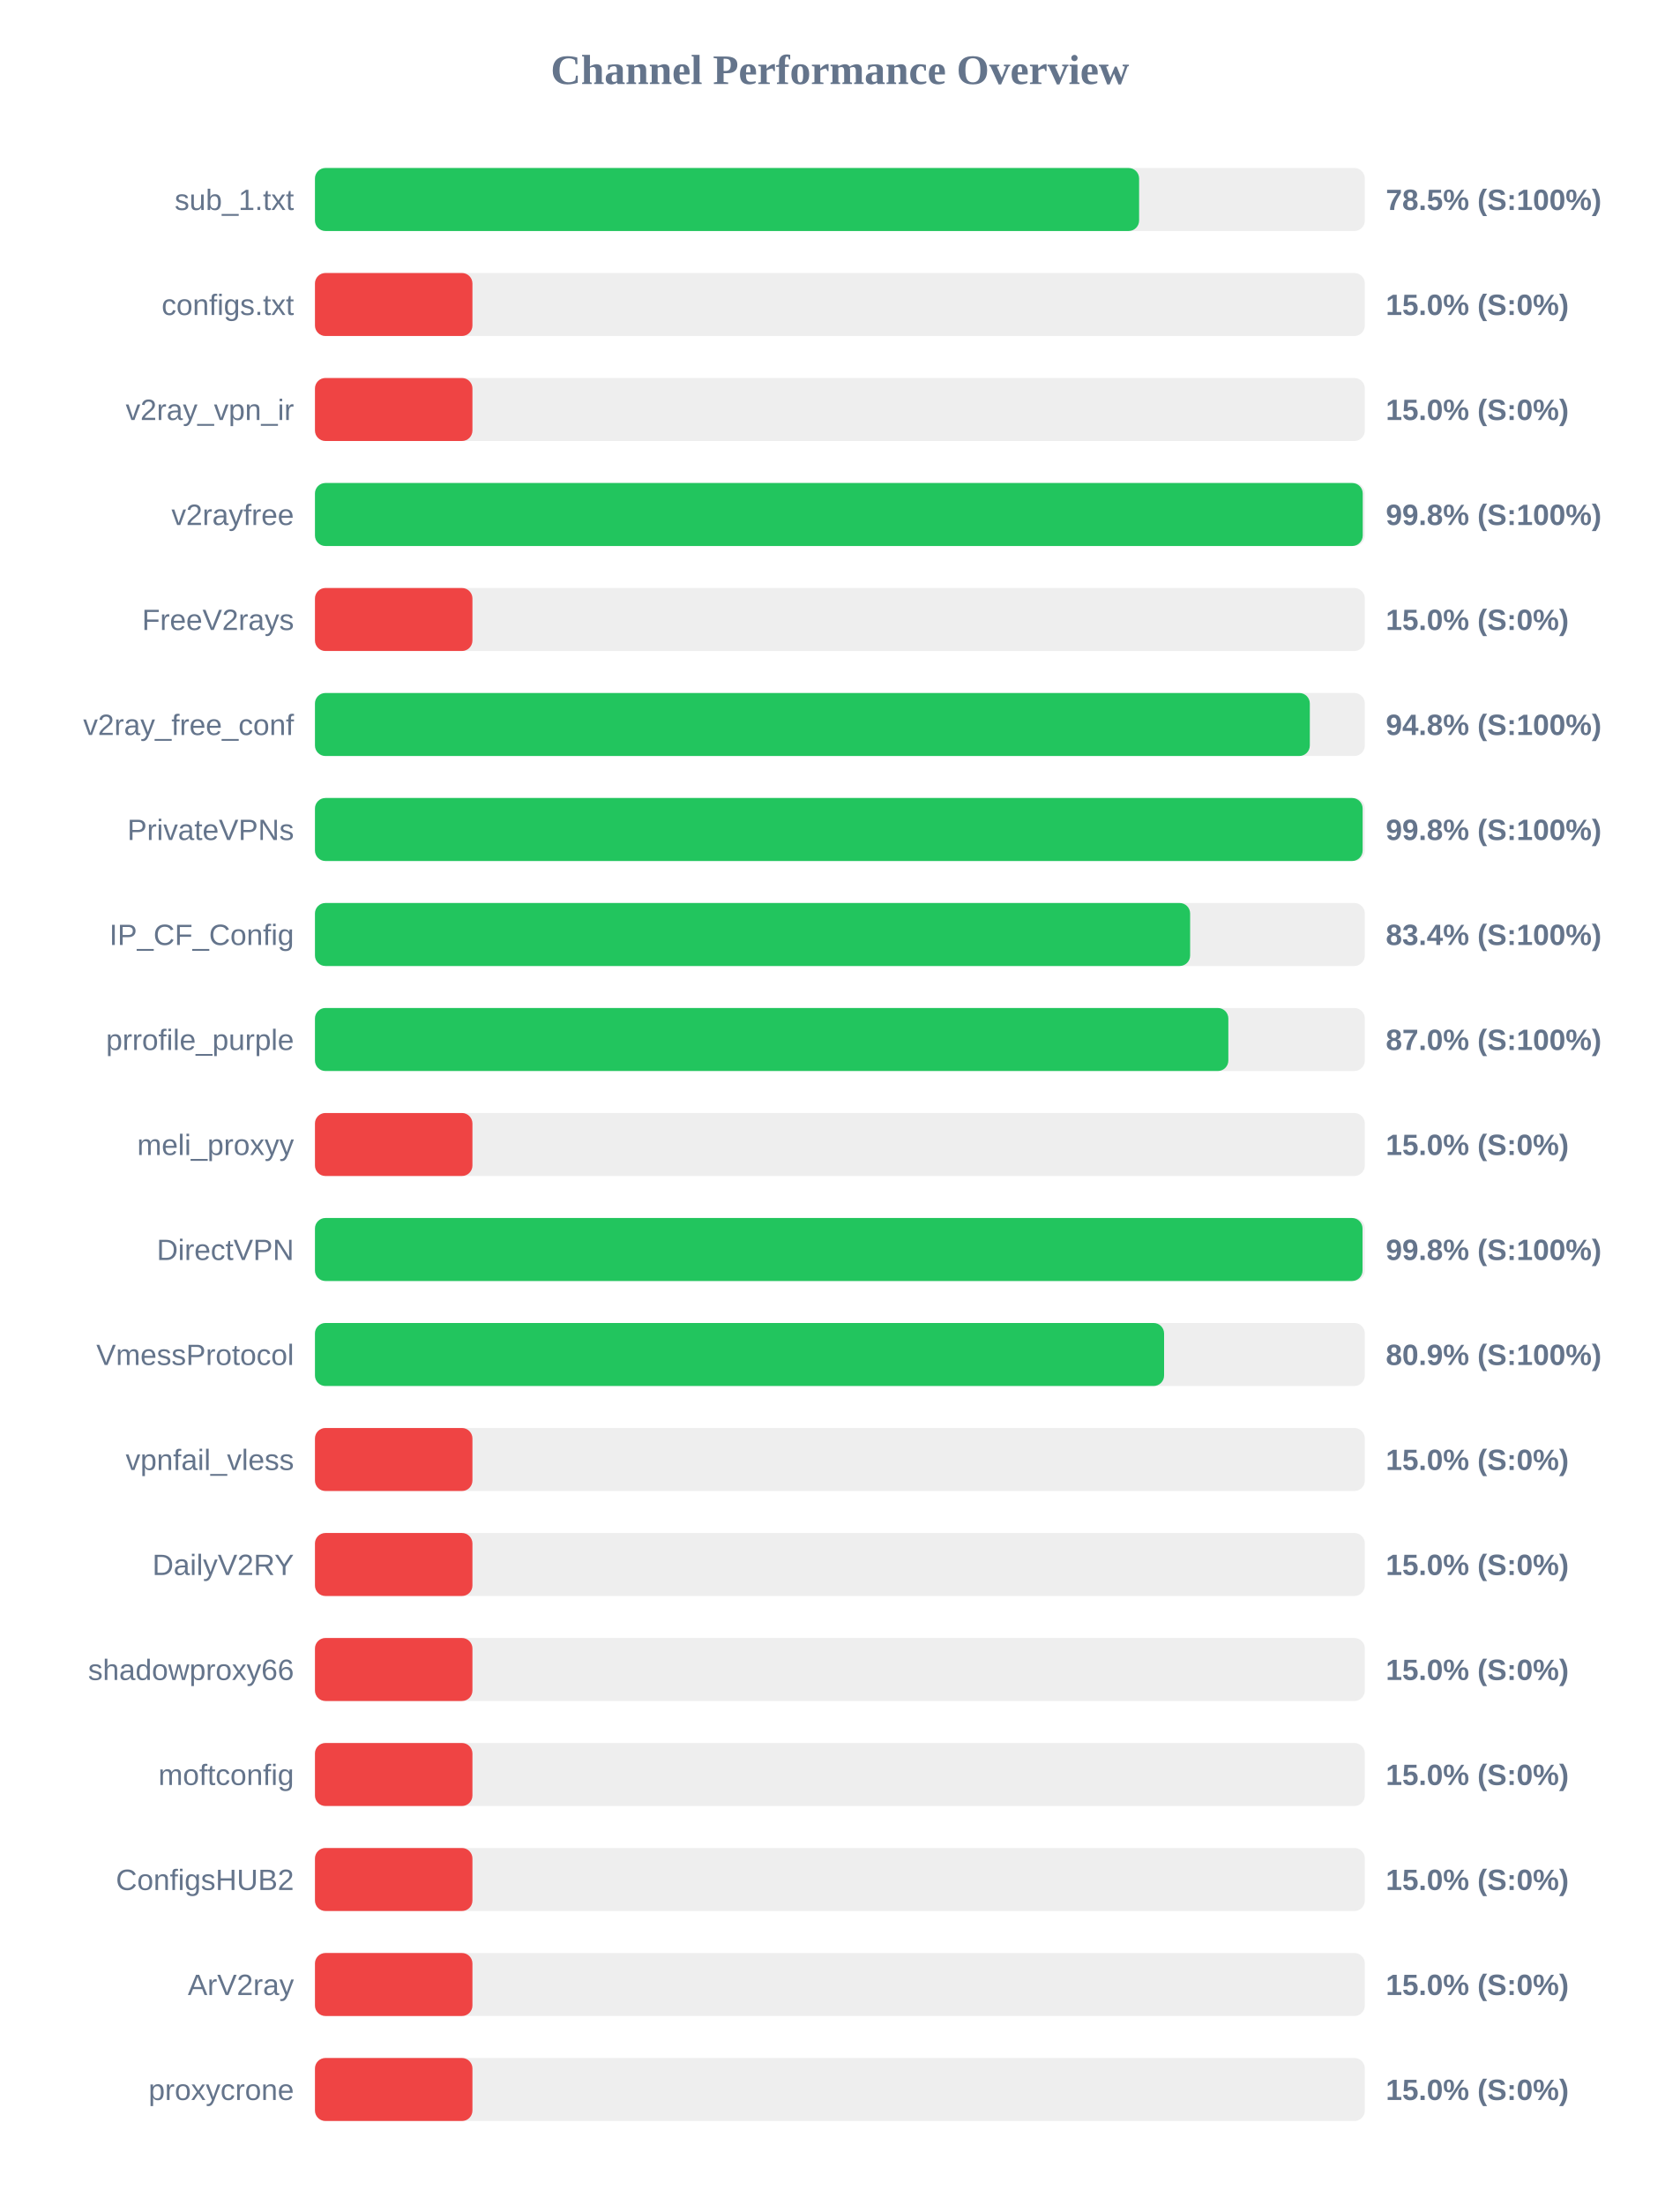
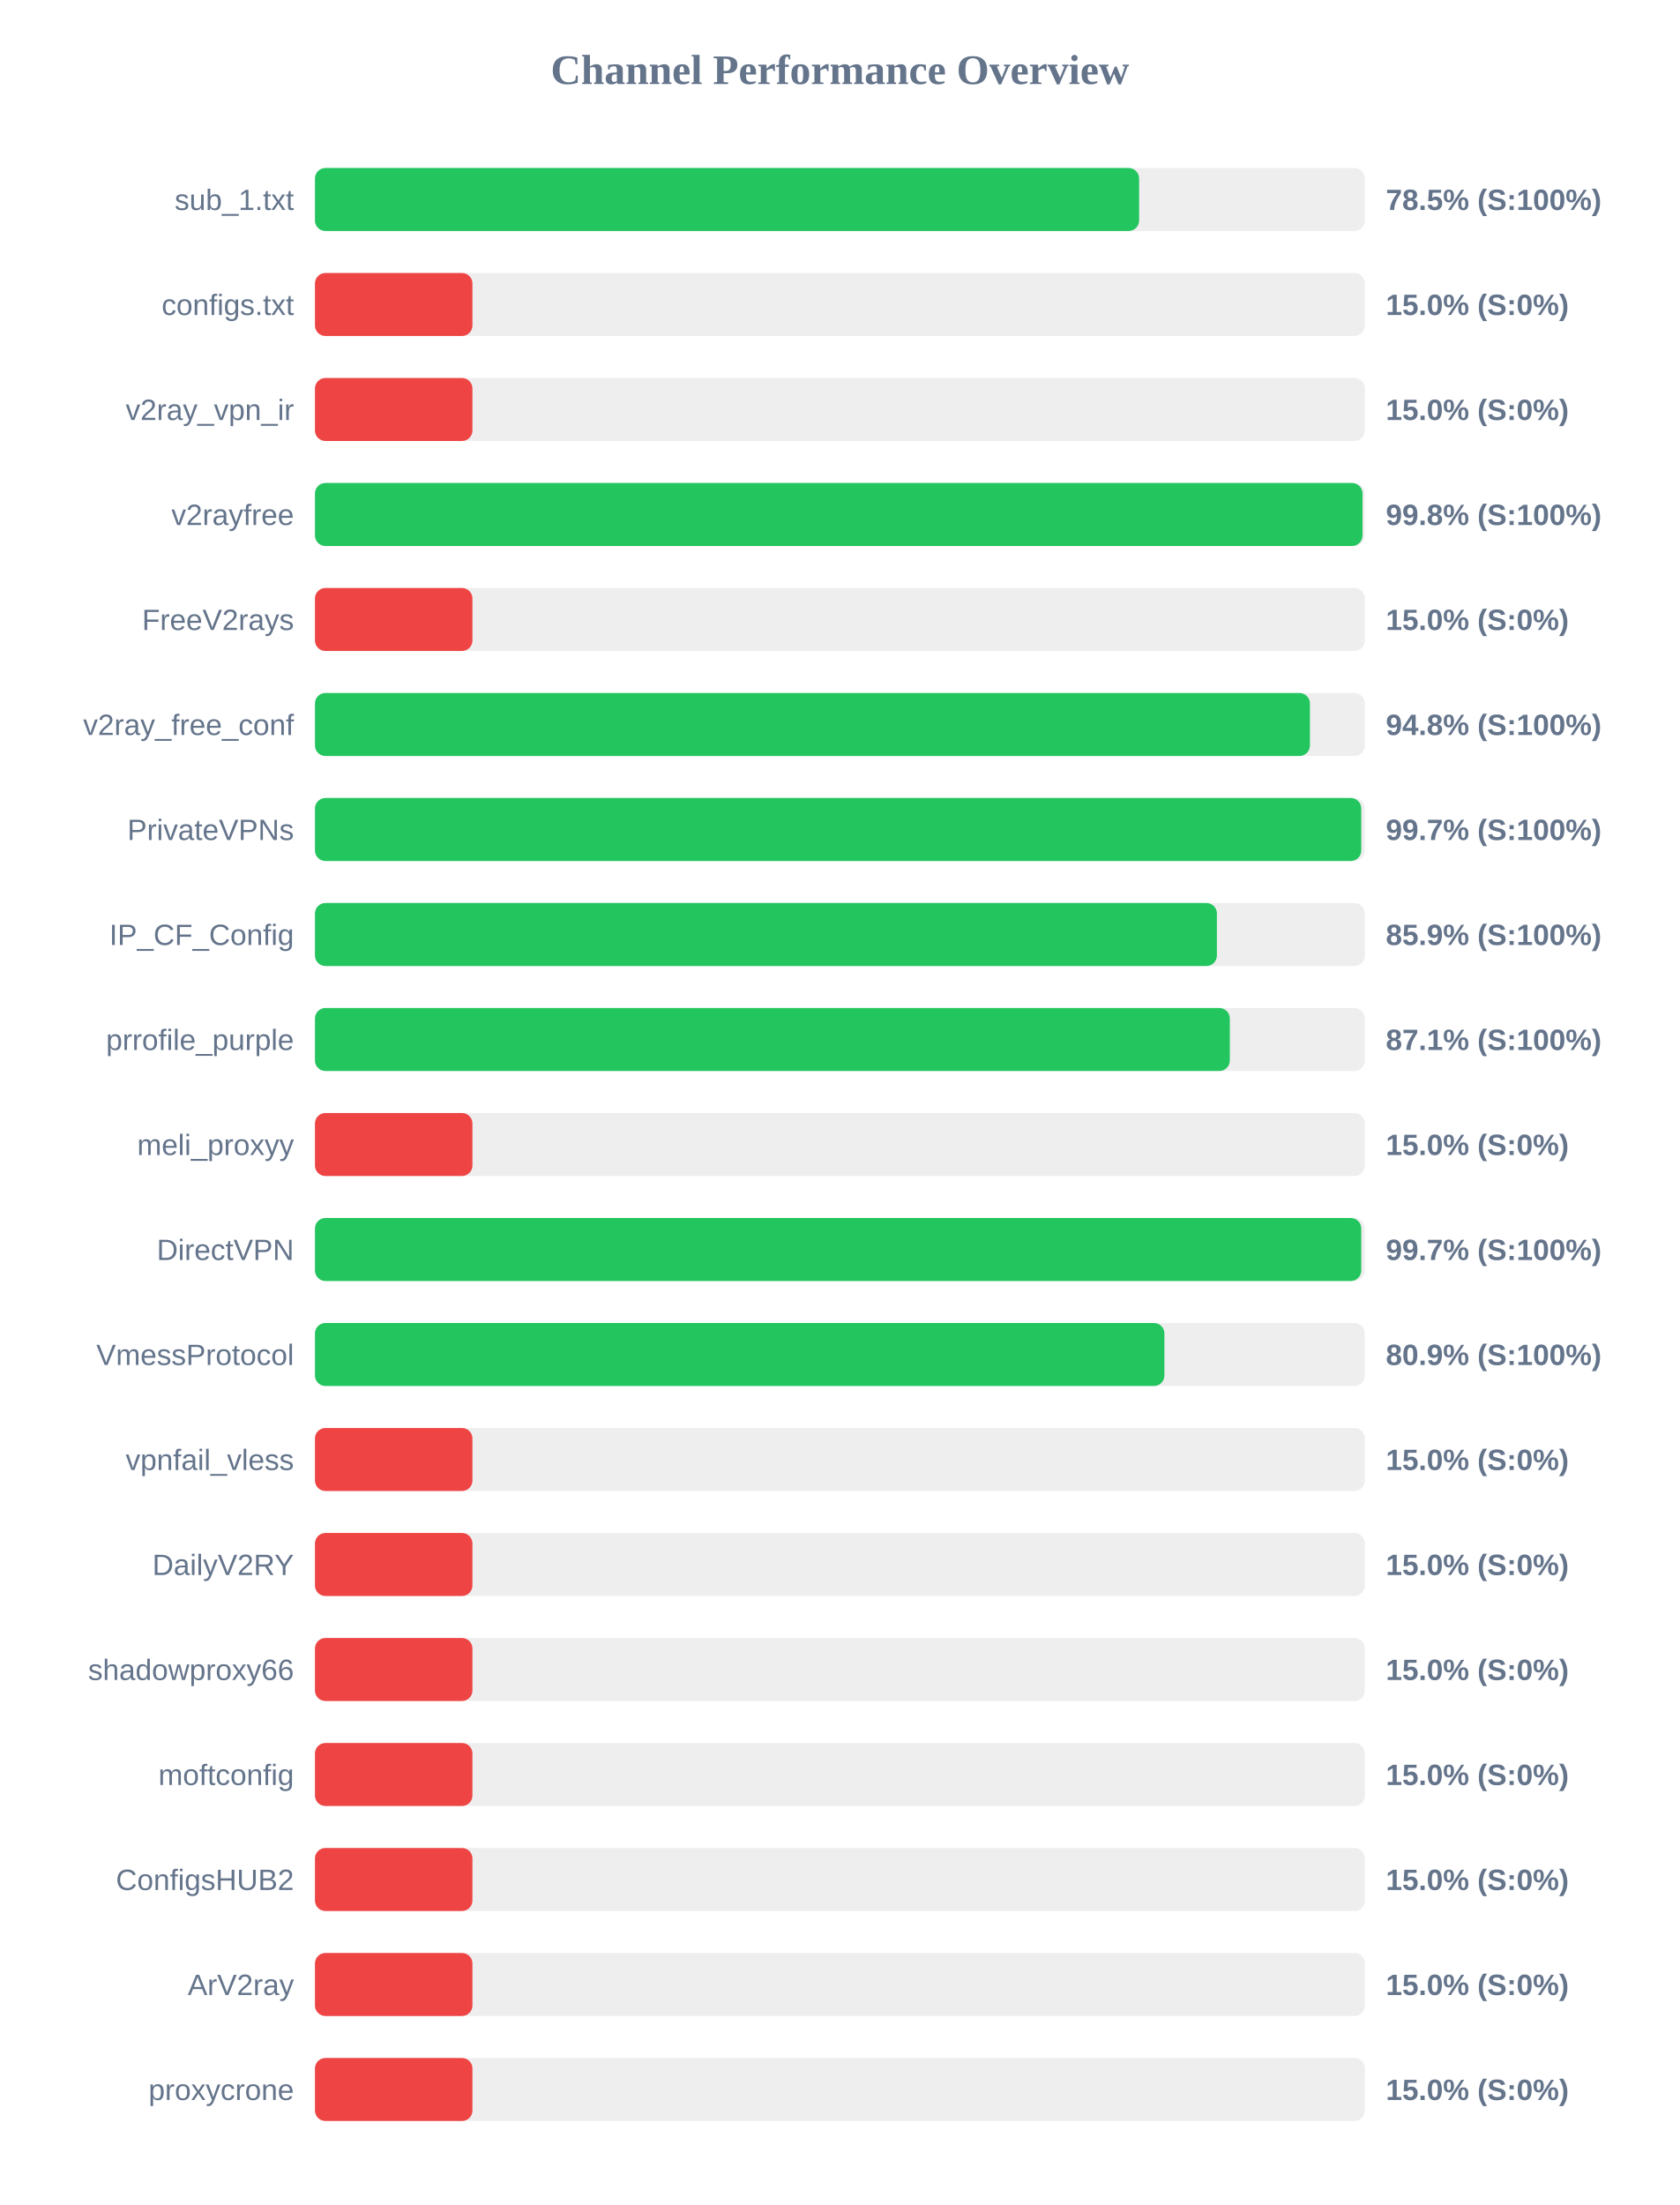
<svg xmlns="http://www.w3.org/2000/svg" width="800" height="1050" version="1.1">
  <style>
        .row { font: 14px Arial; fill: #64748b; }
        .score { font: bold 14px Arial; fill: #64748b; }
    </style>
  <text x="400" y="40" text-anchor="middle" font-size="20px" font-weight="bold" fill="#64748b">Channel Performance Overview</text>
  <rect x="150" y="80" width="500" height="30" fill="#eee" rx="5" />
  <rect x="150" y="80" width="392.5" height="30" fill="#22c55e" rx="5" />
  <text x="140" y="100" text-anchor="end" class="row">sub_1.txt</text>
  <text x="660" y="100" text-anchor="start" class="score">78.5% (S:100%)</text>
  <rect x="150" y="130" width="500" height="30" fill="#eee" rx="5" />
  <rect x="150" y="130" width="75.0" height="30" fill="#ef4444" rx="5" />
  <text x="140" y="150" text-anchor="end" class="row">configs.txt</text>
  <text x="660" y="150" text-anchor="start" class="score">15.0% (S:0%)</text>
  <rect x="150" y="180" width="500" height="30" fill="#eee" rx="5" />
  <rect x="150" y="180" width="75.0" height="30" fill="#ef4444" rx="5" />
  <text x="140" y="200" text-anchor="end" class="row">v2ray_vpn_ir</text>
  <text x="660" y="200" text-anchor="start" class="score">15.0% (S:0%)</text>
  <rect x="150" y="230" width="500" height="30" fill="#eee" rx="5" />
-   <rect x="150" y="230" width="499.0" height="30" fill="#22c55e" rx="5" />
+   <rect x="150" y="230" width="498.9" height="30" fill="#22c55e" rx="5" />
  <text x="140" y="250" text-anchor="end" class="row">v2rayfree</text>
  <text x="660" y="250" text-anchor="start" class="score">99.8% (S:100%)</text>
  <rect x="150" y="280" width="500" height="30" fill="#eee" rx="5" />
  <rect x="150" y="280" width="75.0" height="30" fill="#ef4444" rx="5" />
  <text x="140" y="300" text-anchor="end" class="row">FreeV2rays</text>
  <text x="660" y="300" text-anchor="start" class="score">15.0% (S:0%)</text>
  <rect x="150" y="330" width="500" height="30" fill="#eee" rx="5" />
-   <rect x="150" y="330" width="473.8" height="30" fill="#22c55e" rx="5" />
+   <rect x="150" y="330" width="473.85" height="30" fill="#22c55e" rx="5" />
  <text x="140" y="350" text-anchor="end" class="row">v2ray_free_conf</text>
  <text x="660" y="350" text-anchor="start" class="score">94.8% (S:100%)</text>
  <rect x="150" y="380" width="500" height="30" fill="#eee" rx="5" />
-   <rect x="150" y="380" width="498.95" height="30" fill="#22c55e" rx="5" />
+   <rect x="150" y="380" width="498.3" height="30" fill="#22c55e" rx="5" />
  <text x="140" y="400" text-anchor="end" class="row">PrivateVPNs</text>
-   <text x="660" y="400" text-anchor="start" class="score">99.8% (S:100%)</text>
+   <text x="660" y="400" text-anchor="start" class="score">99.7% (S:100%)</text>
  <rect x="150" y="430" width="500" height="30" fill="#eee" rx="5" />
-   <rect x="150" y="430" width="416.8" height="30" fill="#22c55e" rx="5" />
+   <rect x="150" y="430" width="429.55" height="30" fill="#22c55e" rx="5" />
  <text x="140" y="450" text-anchor="end" class="row">IP_CF_Config</text>
-   <text x="660" y="450" text-anchor="start" class="score">83.4% (S:100%)</text>
+   <text x="660" y="450" text-anchor="start" class="score">85.9% (S:100%)</text>
  <rect x="150" y="480" width="500" height="30" fill="#eee" rx="5" />
-   <rect x="150" y="480" width="435.0" height="30" fill="#22c55e" rx="5" />
+   <rect x="150" y="480" width="435.7" height="30" fill="#22c55e" rx="5" />
  <text x="140" y="500" text-anchor="end" class="row">prrofile_purple</text>
-   <text x="660" y="500" text-anchor="start" class="score">87.0% (S:100%)</text>
+   <text x="660" y="500" text-anchor="start" class="score">87.1% (S:100%)</text>
  <rect x="150" y="530" width="500" height="30" fill="#eee" rx="5" />
  <rect x="150" y="530" width="75.0" height="30" fill="#ef4444" rx="5" />
  <text x="140" y="550" text-anchor="end" class="row">meli_proxyy</text>
  <text x="660" y="550" text-anchor="start" class="score">15.0% (S:0%)</text>
  <rect x="150" y="580" width="500" height="30" fill="#eee" rx="5" />
-   <rect x="150" y="580" width="498.9" height="30" fill="#22c55e" rx="5" />
+   <rect x="150" y="580" width="498.3" height="30" fill="#22c55e" rx="5" />
  <text x="140" y="600" text-anchor="end" class="row">DirectVPN</text>
-   <text x="660" y="600" text-anchor="start" class="score">99.8% (S:100%)</text>
+   <text x="660" y="600" text-anchor="start" class="score">99.7% (S:100%)</text>
  <rect x="150" y="630" width="500" height="30" fill="#eee" rx="5" />
-   <rect x="150" y="630" width="404.4" height="30" fill="#22c55e" rx="5" />
+   <rect x="150" y="630" width="404.55" height="30" fill="#22c55e" rx="5" />
  <text x="140" y="650" text-anchor="end" class="row">VmessProtocol</text>
  <text x="660" y="650" text-anchor="start" class="score">80.9% (S:100%)</text>
  <rect x="150" y="680" width="500" height="30" fill="#eee" rx="5" />
  <rect x="150" y="680" width="75.0" height="30" fill="#ef4444" rx="5" />
  <text x="140" y="700" text-anchor="end" class="row">vpnfail_vless</text>
  <text x="660" y="700" text-anchor="start" class="score">15.0% (S:0%)</text>
  <rect x="150" y="730" width="500" height="30" fill="#eee" rx="5" />
  <rect x="150" y="730" width="75.0" height="30" fill="#ef4444" rx="5" />
  <text x="140" y="750" text-anchor="end" class="row">DailyV2RY</text>
  <text x="660" y="750" text-anchor="start" class="score">15.0% (S:0%)</text>
  <rect x="150" y="780" width="500" height="30" fill="#eee" rx="5" />
  <rect x="150" y="780" width="75.0" height="30" fill="#ef4444" rx="5" />
  <text x="140" y="800" text-anchor="end" class="row">shadowproxy66</text>
  <text x="660" y="800" text-anchor="start" class="score">15.0% (S:0%)</text>
  <rect x="150" y="830" width="500" height="30" fill="#eee" rx="5" />
  <rect x="150" y="830" width="75.0" height="30" fill="#ef4444" rx="5" />
  <text x="140" y="850" text-anchor="end" class="row">moftconfig</text>
  <text x="660" y="850" text-anchor="start" class="score">15.0% (S:0%)</text>
  <rect x="150" y="880" width="500" height="30" fill="#eee" rx="5" />
  <rect x="150" y="880" width="75.0" height="30" fill="#ef4444" rx="5" />
  <text x="140" y="900" text-anchor="end" class="row">ConfigsHUB2</text>
  <text x="660" y="900" text-anchor="start" class="score">15.0% (S:0%)</text>
  <rect x="150" y="930" width="500" height="30" fill="#eee" rx="5" />
  <rect x="150" y="930" width="75.0" height="30" fill="#ef4444" rx="5" />
  <text x="140" y="950" text-anchor="end" class="row">ArV2ray</text>
  <text x="660" y="950" text-anchor="start" class="score">15.0% (S:0%)</text>
  <rect x="150" y="980" width="500" height="30" fill="#eee" rx="5" />
  <rect x="150" y="980" width="75.0" height="30" fill="#ef4444" rx="5" />
  <text x="140" y="1000" text-anchor="end" class="row">proxycrone</text>
  <text x="660" y="1000" text-anchor="start" class="score">15.0% (S:0%)</text>
</svg>
